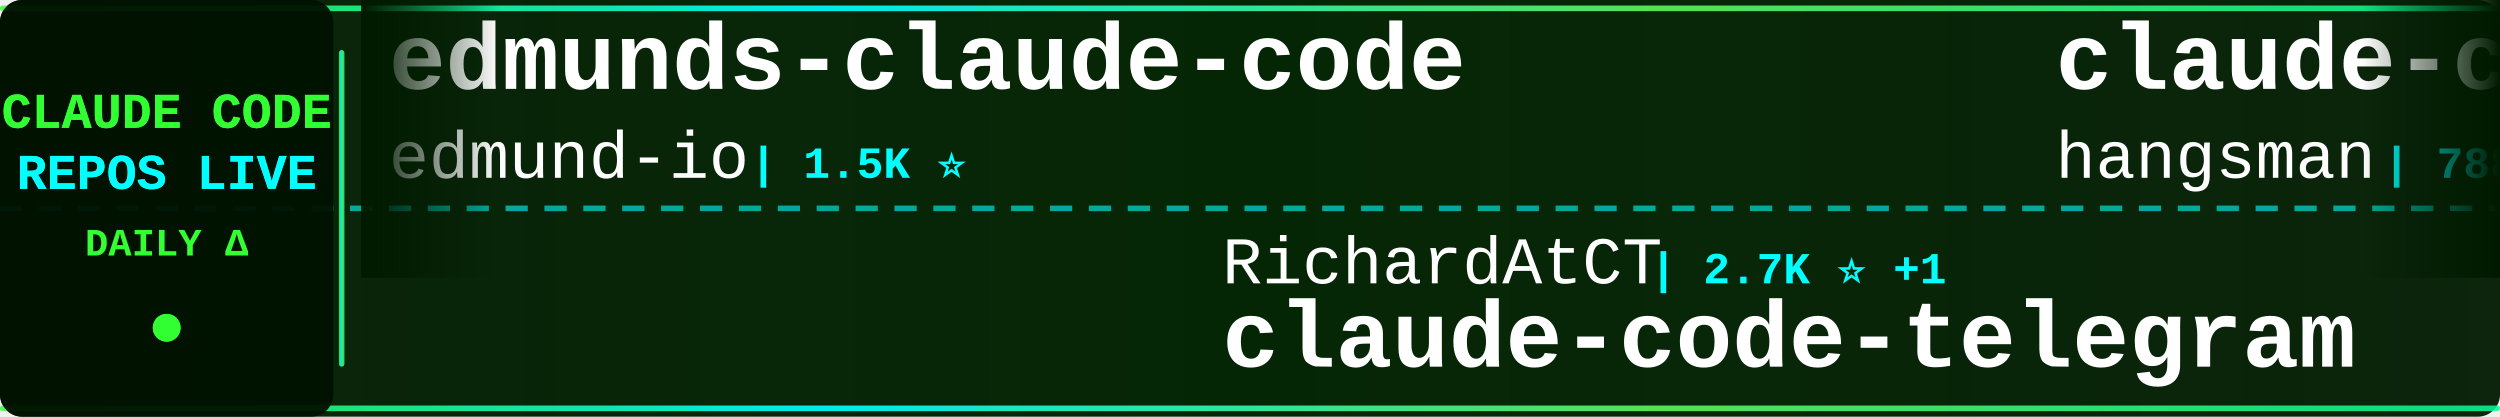
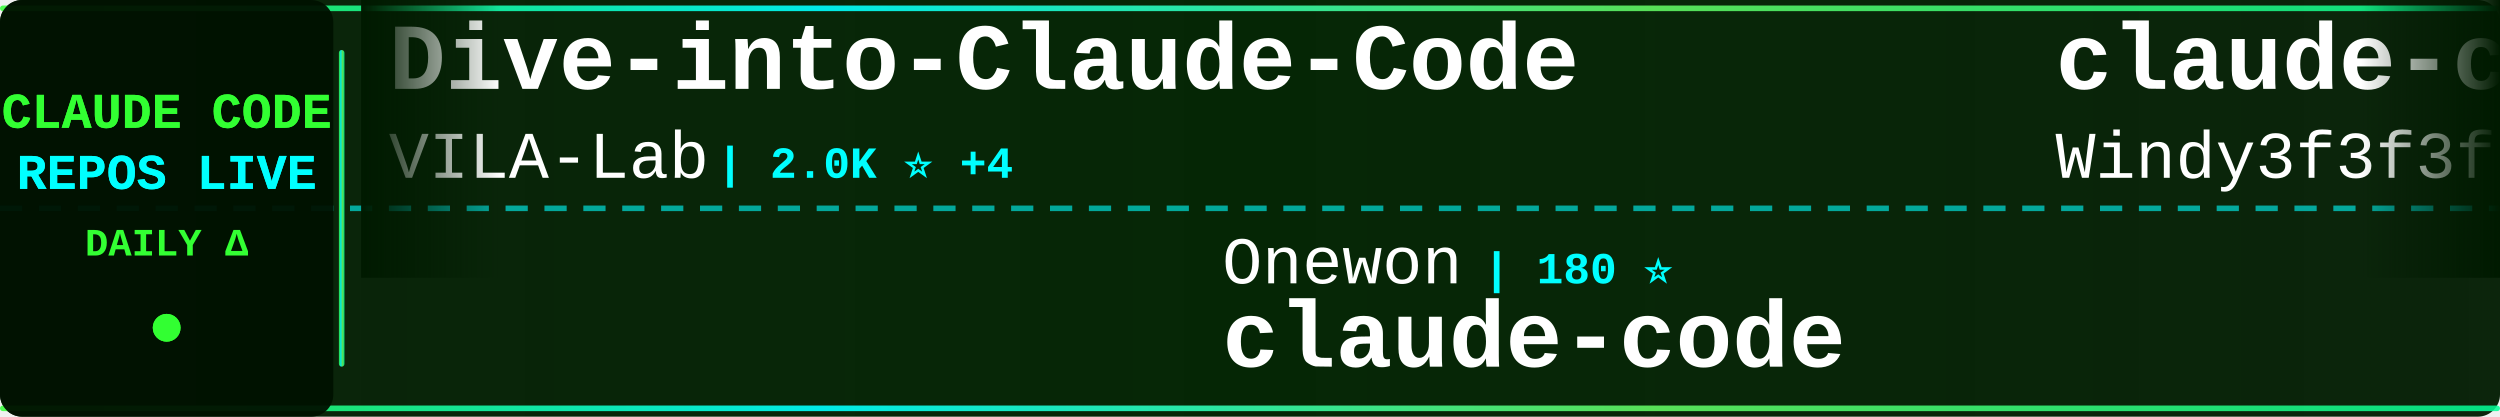
<svg xmlns="http://www.w3.org/2000/svg" width="900" height="150">
  <defs>
    <linearGradient id="tickerBg" x1="0%" y1="0%" x2="100%" y2="0%">
      <stop offset="0%" style="stop-color:#001a00;stop-opacity:0.95" />
      <stop offset="50%" style="stop-color:#002200;stop-opacity:0.98" />
      <stop offset="100%" style="stop-color:#001a00;stop-opacity:0.95" />
    </linearGradient>
    <linearGradient id="borderGrad" x1="0%" y1="0%" x2="100%" y2="0%">
      <stop offset="0%" style="stop-color:#33ff33;stop-opacity:0.85">
        <animate attributeName="stop-opacity" values="0.85;1;0.85" dur="2s" repeatCount="indefinite" />
      </stop>
      <stop offset="33%" style="stop-color:#00ffff;stop-opacity:0.9">
        <animate attributeName="stop-opacity" values="0.9;1;0.9" dur="2.2s" repeatCount="indefinite" />
      </stop>
      <stop offset="66%" style="stop-color:#66ff66;stop-opacity:0.85">
        <animate attributeName="stop-opacity" values="0.85;1;0.85" dur="1.8s" repeatCount="indefinite" />
      </stop>
      <stop offset="100%" style="stop-color:#00ff99;stop-opacity:0.85">
        <animate attributeName="stop-opacity" values="0.85;1;0.85" dur="2s" repeatCount="indefinite" />
      </stop>
    </linearGradient>
    <filter id="textGlow">
      <feGaussianBlur stdDeviation="0.1" result="coloredBlur" />
      <feMerge>
        <feMergeNode in="coloredBlur" />
        <feMergeNode in="SourceGraphic" />
      </feMerge>
    </filter>
    <filter id="metricGlow">
      <feGaussianBlur stdDeviation="0.2" result="coloredBlur" />
      <feMerge>
        <feMergeNode in="coloredBlur" />
        <feMergeNode in="SourceGraphic" />
      </feMerge>
    </filter>
    <linearGradient id="leftFade" x1="0%" y1="0%" x2="100%" y2="0%">
      <stop offset="0%" style="stop-color:#001a00;stop-opacity:1" />
      <stop offset="100%" style="stop-color:#001a00;stop-opacity:0" />
    </linearGradient>
    <linearGradient id="rightFade" x1="0%" y1="0%" x2="100%" y2="0%">
      <stop offset="0%" style="stop-color:#001a00;stop-opacity:0" />
      <stop offset="100%" style="stop-color:#001a00;stop-opacity:1" />
    </linearGradient>
  </defs>
  <rect width="900" height="150" fill="url(#tickerBg)" rx="8" />
  <rect x="0" y="2" width="900" height="2" fill="url(#borderGrad)" rx="1" />
  <rect x="0" y="146" width="900" height="2" fill="url(#borderGrad)" rx="1" />
  <line x1="0" y1="75" x2="900" y2="75" stroke="#00ffff" stroke-width="2" stroke-dasharray="8 6" opacity="0.6" />
  <rect x="0" y="0" width="120" height="150" fill="#001100" opacity="0.95" rx="8" />
  <text x="60" y="46" font-family="'Courier New', monospace" font-size="18" font-weight="bold" fill="#33ff33" text-anchor="middle" filter="url(#textGlow)">
    CLAUDE CODE
  </text>
  <text x="60" y="68" font-family="'Courier New', monospace" font-size="18" font-weight="bold" fill="#00ffff" text-anchor="middle" filter="url(#textGlow)">
    REPOS LIVE
  </text>
  <text x="60" y="92" font-family="'Courier New', monospace" font-size="14" font-weight="bold" fill="#33ff33" text-anchor="middle">
    DAILY Δ
  </text>
  <circle cx="60" cy="118" r="5" fill="#33ff33" filter="url(#metricGlow)">
    <animate attributeName="r" values="4;6;4" dur="1.5s" repeatCount="indefinite" />
    <animate attributeName="opacity" values="0.6;1;0.6" dur="1.5s" repeatCount="indefinite" />
  </circle>
  <rect x="122" y="18" width="2" height="114" fill="url(#borderGrad)" rx="1" />
  <clipPath id="tickerClip">
    <rect x="130" y="0" width="770" height="150" />
  </clipPath>
  <g clip-path="url(#tickerClip)">
    <g id="tickerItems">
      <animateTransform attributeName="transform" attributeType="XML" type="translate" from="0 0" to="-3000 0" dur="54s" repeatCount="indefinite" />
      <g transform="translate(0, 0)">
-         <text x="140" y="32" font-family="'Courier New', monospace" font-size="34" font-weight="bold" fill="#ffffff">edmunds-claude-code</text>
-         <text x="140" y="64" font-family="'Courier New', monospace" font-size="24" font-weight="normal" fill="#ffffff" opacity="1.0">edmund-io</text>
-         <text x="270" y="64" font-family="'Courier New', monospace" font-size="16" font-weight="bold" fill="#00ffff"> | 1.5K ⭐</text>
+         <text x="140" y="32" font-family="'Courier New', monospace" font-size="34" font-weight="bold" fill="#ffffff">Dive-into-Claude-Code</text>
+         <text x="140" y="64" font-family="'Courier New', monospace" font-size="24" font-weight="normal" fill="#ffffff" opacity="1.0">VILA-Lab</text>
+         <text x="258" y="64" font-family="'Courier New', monospace" font-size="16" font-weight="bold" fill="#00ffff"> | 2.0K ⭐ +4</text>
      </g>
      <g transform="translate(300, 0)">
-         <text x="140" y="102" font-family="'Courier New', monospace" font-size="24" font-weight="normal" fill="#ffffff" opacity="1.0">RichardAtCT</text>
-         <text x="294" y="102" font-family="'Courier New', monospace" font-size="16" font-weight="bold" fill="#00ffff"> | 2.7K ⭐ +1</text>
-         <text x="140" y="132" font-family="'Courier New', monospace" font-size="34" font-weight="bold" fill="#ffffff">claude-code-telegram</text>
+         <text x="140" y="102" font-family="'Courier New', monospace" font-size="24" font-weight="normal" fill="#ffffff" opacity="1.0">Onewon</text>
+         <text x="234" y="102" font-family="'Courier New', monospace" font-size="16" font-weight="bold" fill="#00ffff"> | 180 ⭐</text>
+         <text x="140" y="132" font-family="'Courier New', monospace" font-size="34" font-weight="bold" fill="#ffffff">claude-code</text>
      </g>
      <g transform="translate(600, 0)">
-         <text x="140" y="32" font-family="'Courier New', monospace" font-size="34" font-weight="bold" fill="#ffffff">claude-code-source</text>
-         <text x="140" y="64" font-family="'Courier New', monospace" font-size="24" font-weight="normal" fill="#ffffff" opacity="1.0">hangsman</text>
-         <text x="258" y="64" font-family="'Courier New', monospace" font-size="16" font-weight="bold" fill="#00ffff"> | 788 ⭐</text>
+         <text x="140" y="32" font-family="'Courier New', monospace" font-size="34" font-weight="bold" fill="#ffffff">claude-code-from-scratch</text>
+         <text x="140" y="64" font-family="'Courier New', monospace" font-size="24" font-weight="normal" fill="#ffffff" opacity="1.0">Windy3f3f3f3f</text>
+         <text x="318" y="64" font-family="'Courier New', monospace" font-size="16" font-weight="bold" fill="#00ffff"> | 2.4K ⭐ +6</text>
      </g>
      <g transform="translate(900, 0)">
-         <text x="140" y="102" font-family="'Courier New', monospace" font-size="24" font-weight="normal" fill="#ffffff" opacity="1.0">Maciek-roboblog</text>
-         <text x="342" y="102" font-family="'Courier New', monospace" font-size="16" font-weight="bold" fill="#00ffff"> | 8.5K ⭐ +6</text>
-         <text x="140" y="132" font-family="'Courier New', monospace" font-size="34" font-weight="bold" fill="#ffffff">Claude-Code-Usage-Monito...</text>
+         <text x="140" y="102" font-family="'Courier New', monospace" font-size="24" font-weight="normal" fill="#ffffff" opacity="1.0">anthropics</text>
+         <text x="282" y="102" font-family="'Courier New', monospace" font-size="16" font-weight="bold" fill="#00ffff"> | 8.4K ⭐ +17</text>
+         <text x="140" y="132" font-family="'Courier New', monospace" font-size="34" font-weight="bold" fill="#ffffff">claude-code-action</text>
      </g>
      <g transform="translate(1200, 0)">
-         <text x="140" y="32" font-family="'Courier New', monospace" font-size="34" font-weight="bold" fill="#ffffff">how-claude-code-works</text>
-         <text x="140" y="64" font-family="'Courier New', monospace" font-size="24" font-weight="normal" fill="#ffffff" opacity="1.0">Windy3f3f3f3f</text>
-         <text x="318" y="64" font-family="'Courier New', monospace" font-size="16" font-weight="bold" fill="#00ffff"> | 3.2K ⭐ +10</text>
+         <text x="140" y="32" font-family="'Courier New', monospace" font-size="34" font-weight="bold" fill="#ffffff">claude-code-router</text>
+         <text x="140" y="64" font-family="'Courier New', monospace" font-size="24" font-weight="normal" fill="#ffffff" opacity="1.0">musistudio</text>
+         <text x="282" y="64" font-family="'Courier New', monospace" font-size="16" font-weight="bold" fill="#00ffff"> | 36.1K ⭐ +107</text>
      </g>
      <g transform="translate(1500, 0)">
-         <text x="140" y="102" font-family="'Courier New', monospace" font-size="24" font-weight="normal" fill="#ffffff" opacity="1.0">kodu-ai</text>
-         <text x="246" y="102" font-family="'Courier New', monospace" font-size="16" font-weight="bold" fill="#00ffff"> | 5.3K ⭐</text>
-         <text x="140" y="132" font-family="'Courier New', monospace" font-size="34" font-weight="bold" fill="#ffffff">claude-coder</text>
+         <text x="140" y="102" font-family="'Courier New', monospace" font-size="24" font-weight="normal" fill="#ffffff" opacity="1.0">asgeirtj</text>
+         <text x="258" y="102" font-family="'Courier New', monospace" font-size="16" font-weight="bold" fill="#00ffff"> | 59.5K ⭐ +298</text>
+         <text x="140" y="132" font-family="'Courier New', monospace" font-size="34" font-weight="bold" fill="#ffffff">system_prompts_leaks</text>
      </g>
      <g transform="translate(1800, 0)">
-         <text x="140" y="32" font-family="'Courier New', monospace" font-size="34" font-weight="bold" fill="#ffffff">claude-code</text>
-         <text x="140" y="64" font-family="'Courier New', monospace" font-size="24" font-weight="normal" fill="#ffffff" opacity="1.0">alex000kim</text>
-         <text x="282" y="64" font-family="'Courier New', monospace" font-size="16" font-weight="bold" fill="#00ffff"> | 231 ⭐</text>
+         <text x="140" y="32" font-family="'Courier New', monospace" font-size="34" font-weight="bold" fill="#ffffff">claude-code-plugins-plus...</text>
+         <text x="140" y="64" font-family="'Courier New', monospace" font-size="24" font-weight="normal" fill="#ffffff" opacity="1.0">jeremylongshore</text>
+         <text x="342" y="64" font-family="'Courier New', monospace" font-size="16" font-weight="bold" fill="#00ffff"> | 2.5K ⭐ +2</text>
      </g>
      <g transform="translate(2100, 0)">
-         <text x="140" y="102" font-family="'Courier New', monospace" font-size="24" font-weight="normal" fill="#ffffff" opacity="1.0">ykdojo</text>
-         <text x="234" y="102" font-family="'Courier New', monospace" font-size="16" font-weight="bold" fill="#00ffff"> | 9.4K ⭐ +15</text>
-         <text x="140" y="132" font-family="'Courier New', monospace" font-size="34" font-weight="bold" fill="#ffffff">claude-code-tips</text>
+         <text x="140" y="102" font-family="'Courier New', monospace" font-size="24" font-weight="normal" fill="#ffffff" opacity="1.0">huangjia2019</text>
+         <text x="306" y="102" font-family="'Courier New', monospace" font-size="16" font-weight="bold" fill="#00ffff"> | 1.0K ⭐ +4</text>
+         <text x="140" y="132" font-family="'Courier New', monospace" font-size="34" font-weight="bold" fill="#ffffff">claude-code-engineering</text>
      </g>
      <g transform="translate(2400, 0)">
-         <text x="140" y="32" font-family="'Courier New', monospace" font-size="34" font-weight="bold" fill="#ffffff">claude-code-source-code</text>
-         <text x="140" y="64" font-family="'Courier New', monospace" font-size="24" font-weight="normal" fill="#ffffff" opacity="1.0">777genius</text>
-         <text x="270" y="64" font-family="'Courier New', monospace" font-size="16" font-weight="bold" fill="#00ffff"> | 921 ⭐</text>
+         <text x="140" y="32" font-family="'Courier New', monospace" font-size="34" font-weight="bold" fill="#ffffff">claude-skills</text>
+         <text x="140" y="64" font-family="'Courier New', monospace" font-size="24" font-weight="normal" fill="#ffffff" opacity="1.0">alirezarezvani</text>
+         <text x="330" y="64" font-family="'Courier New', monospace" font-size="16" font-weight="bold" fill="#00ffff"> | 22.9K ⭐ +67</text>
      </g>
      <g transform="translate(2700, 0)">
-         <text x="140" y="102" font-family="'Courier New', monospace" font-size="24" font-weight="normal" fill="#ffffff" opacity="1.0">andrew-kramer-inno</text>
-         <text x="378" y="102" font-family="'Courier New', monospace" font-size="16" font-weight="bold" fill="#00ffff"> | 594 ⭐</text>
-         <text x="140" y="132" font-family="'Courier New', monospace" font-size="34" font-weight="bold" fill="#ffffff">claude-code-source-build</text>
+         <text x="140" y="102" font-family="'Courier New', monospace" font-size="24" font-weight="normal" fill="#ffffff" opacity="1.0">ChinaSiro</text>
+         <text x="270" y="102" font-family="'Courier New', monospace" font-size="16" font-weight="bold" fill="#00ffff"> | 9.6K ⭐ +6</text>
+         <text x="140" y="132" font-family="'Courier New', monospace" font-size="34" font-weight="bold" fill="#ffffff">claude-code-sourcemap</text>
      </g>
      <g transform="translate(3000, 0)">
-         <text x="140" y="32" font-family="'Courier New', monospace" font-size="34" font-weight="bold" fill="#ffffff">edmunds-claude-code</text>
-         <text x="140" y="64" font-family="'Courier New', monospace" font-size="24" font-weight="normal" fill="#ffffff" opacity="1.0">edmund-io</text>
-         <text x="270" y="64" font-family="'Courier New', monospace" font-size="16" font-weight="bold" fill="#00ffff"> | 1.5K ⭐</text>
+         <text x="140" y="32" font-family="'Courier New', monospace" font-size="34" font-weight="bold" fill="#ffffff">Dive-into-Claude-Code</text>
+         <text x="140" y="64" font-family="'Courier New', monospace" font-size="24" font-weight="normal" fill="#ffffff" opacity="1.0">VILA-Lab</text>
+         <text x="258" y="64" font-family="'Courier New', monospace" font-size="16" font-weight="bold" fill="#00ffff"> | 2.0K ⭐ +4</text>
      </g>
      <g transform="translate(3300, 0)">
-         <text x="140" y="102" font-family="'Courier New', monospace" font-size="24" font-weight="normal" fill="#ffffff" opacity="1.0">RichardAtCT</text>
-         <text x="294" y="102" font-family="'Courier New', monospace" font-size="16" font-weight="bold" fill="#00ffff"> | 2.7K ⭐ +1</text>
-         <text x="140" y="132" font-family="'Courier New', monospace" font-size="34" font-weight="bold" fill="#ffffff">claude-code-telegram</text>
+         <text x="140" y="102" font-family="'Courier New', monospace" font-size="24" font-weight="normal" fill="#ffffff" opacity="1.0">Onewon</text>
+         <text x="234" y="102" font-family="'Courier New', monospace" font-size="16" font-weight="bold" fill="#00ffff"> | 180 ⭐</text>
+         <text x="140" y="132" font-family="'Courier New', monospace" font-size="34" font-weight="bold" fill="#ffffff">claude-code</text>
      </g>
      <g transform="translate(3600, 0)">
-         <text x="140" y="32" font-family="'Courier New', monospace" font-size="34" font-weight="bold" fill="#ffffff">claude-code-source</text>
-         <text x="140" y="64" font-family="'Courier New', monospace" font-size="24" font-weight="normal" fill="#ffffff" opacity="1.0">hangsman</text>
-         <text x="258" y="64" font-family="'Courier New', monospace" font-size="16" font-weight="bold" fill="#00ffff"> | 788 ⭐</text>
+         <text x="140" y="32" font-family="'Courier New', monospace" font-size="34" font-weight="bold" fill="#ffffff">claude-code-from-scratch</text>
+         <text x="140" y="64" font-family="'Courier New', monospace" font-size="24" font-weight="normal" fill="#ffffff" opacity="1.0">Windy3f3f3f3f</text>
+         <text x="318" y="64" font-family="'Courier New', monospace" font-size="16" font-weight="bold" fill="#00ffff"> | 2.4K ⭐ +6</text>
      </g>
      <g transform="translate(3900, 0)">
-         <text x="140" y="102" font-family="'Courier New', monospace" font-size="24" font-weight="normal" fill="#ffffff" opacity="1.0">Maciek-roboblog</text>
-         <text x="342" y="102" font-family="'Courier New', monospace" font-size="16" font-weight="bold" fill="#00ffff"> | 8.5K ⭐ +6</text>
-         <text x="140" y="132" font-family="'Courier New', monospace" font-size="34" font-weight="bold" fill="#ffffff">Claude-Code-Usage-Monito...</text>
+         <text x="140" y="102" font-family="'Courier New', monospace" font-size="24" font-weight="normal" fill="#ffffff" opacity="1.0">anthropics</text>
+         <text x="282" y="102" font-family="'Courier New', monospace" font-size="16" font-weight="bold" fill="#00ffff"> | 8.4K ⭐ +17</text>
+         <text x="140" y="132" font-family="'Courier New', monospace" font-size="34" font-weight="bold" fill="#ffffff">claude-code-action</text>
      </g>
    </g>
  </g>
  <rect x="130" y="0" width="50" height="100" fill="url(#leftFade)" />
  <rect x="850" y="0" width="50" height="100" fill="url(#rightFade)" />
</svg>
